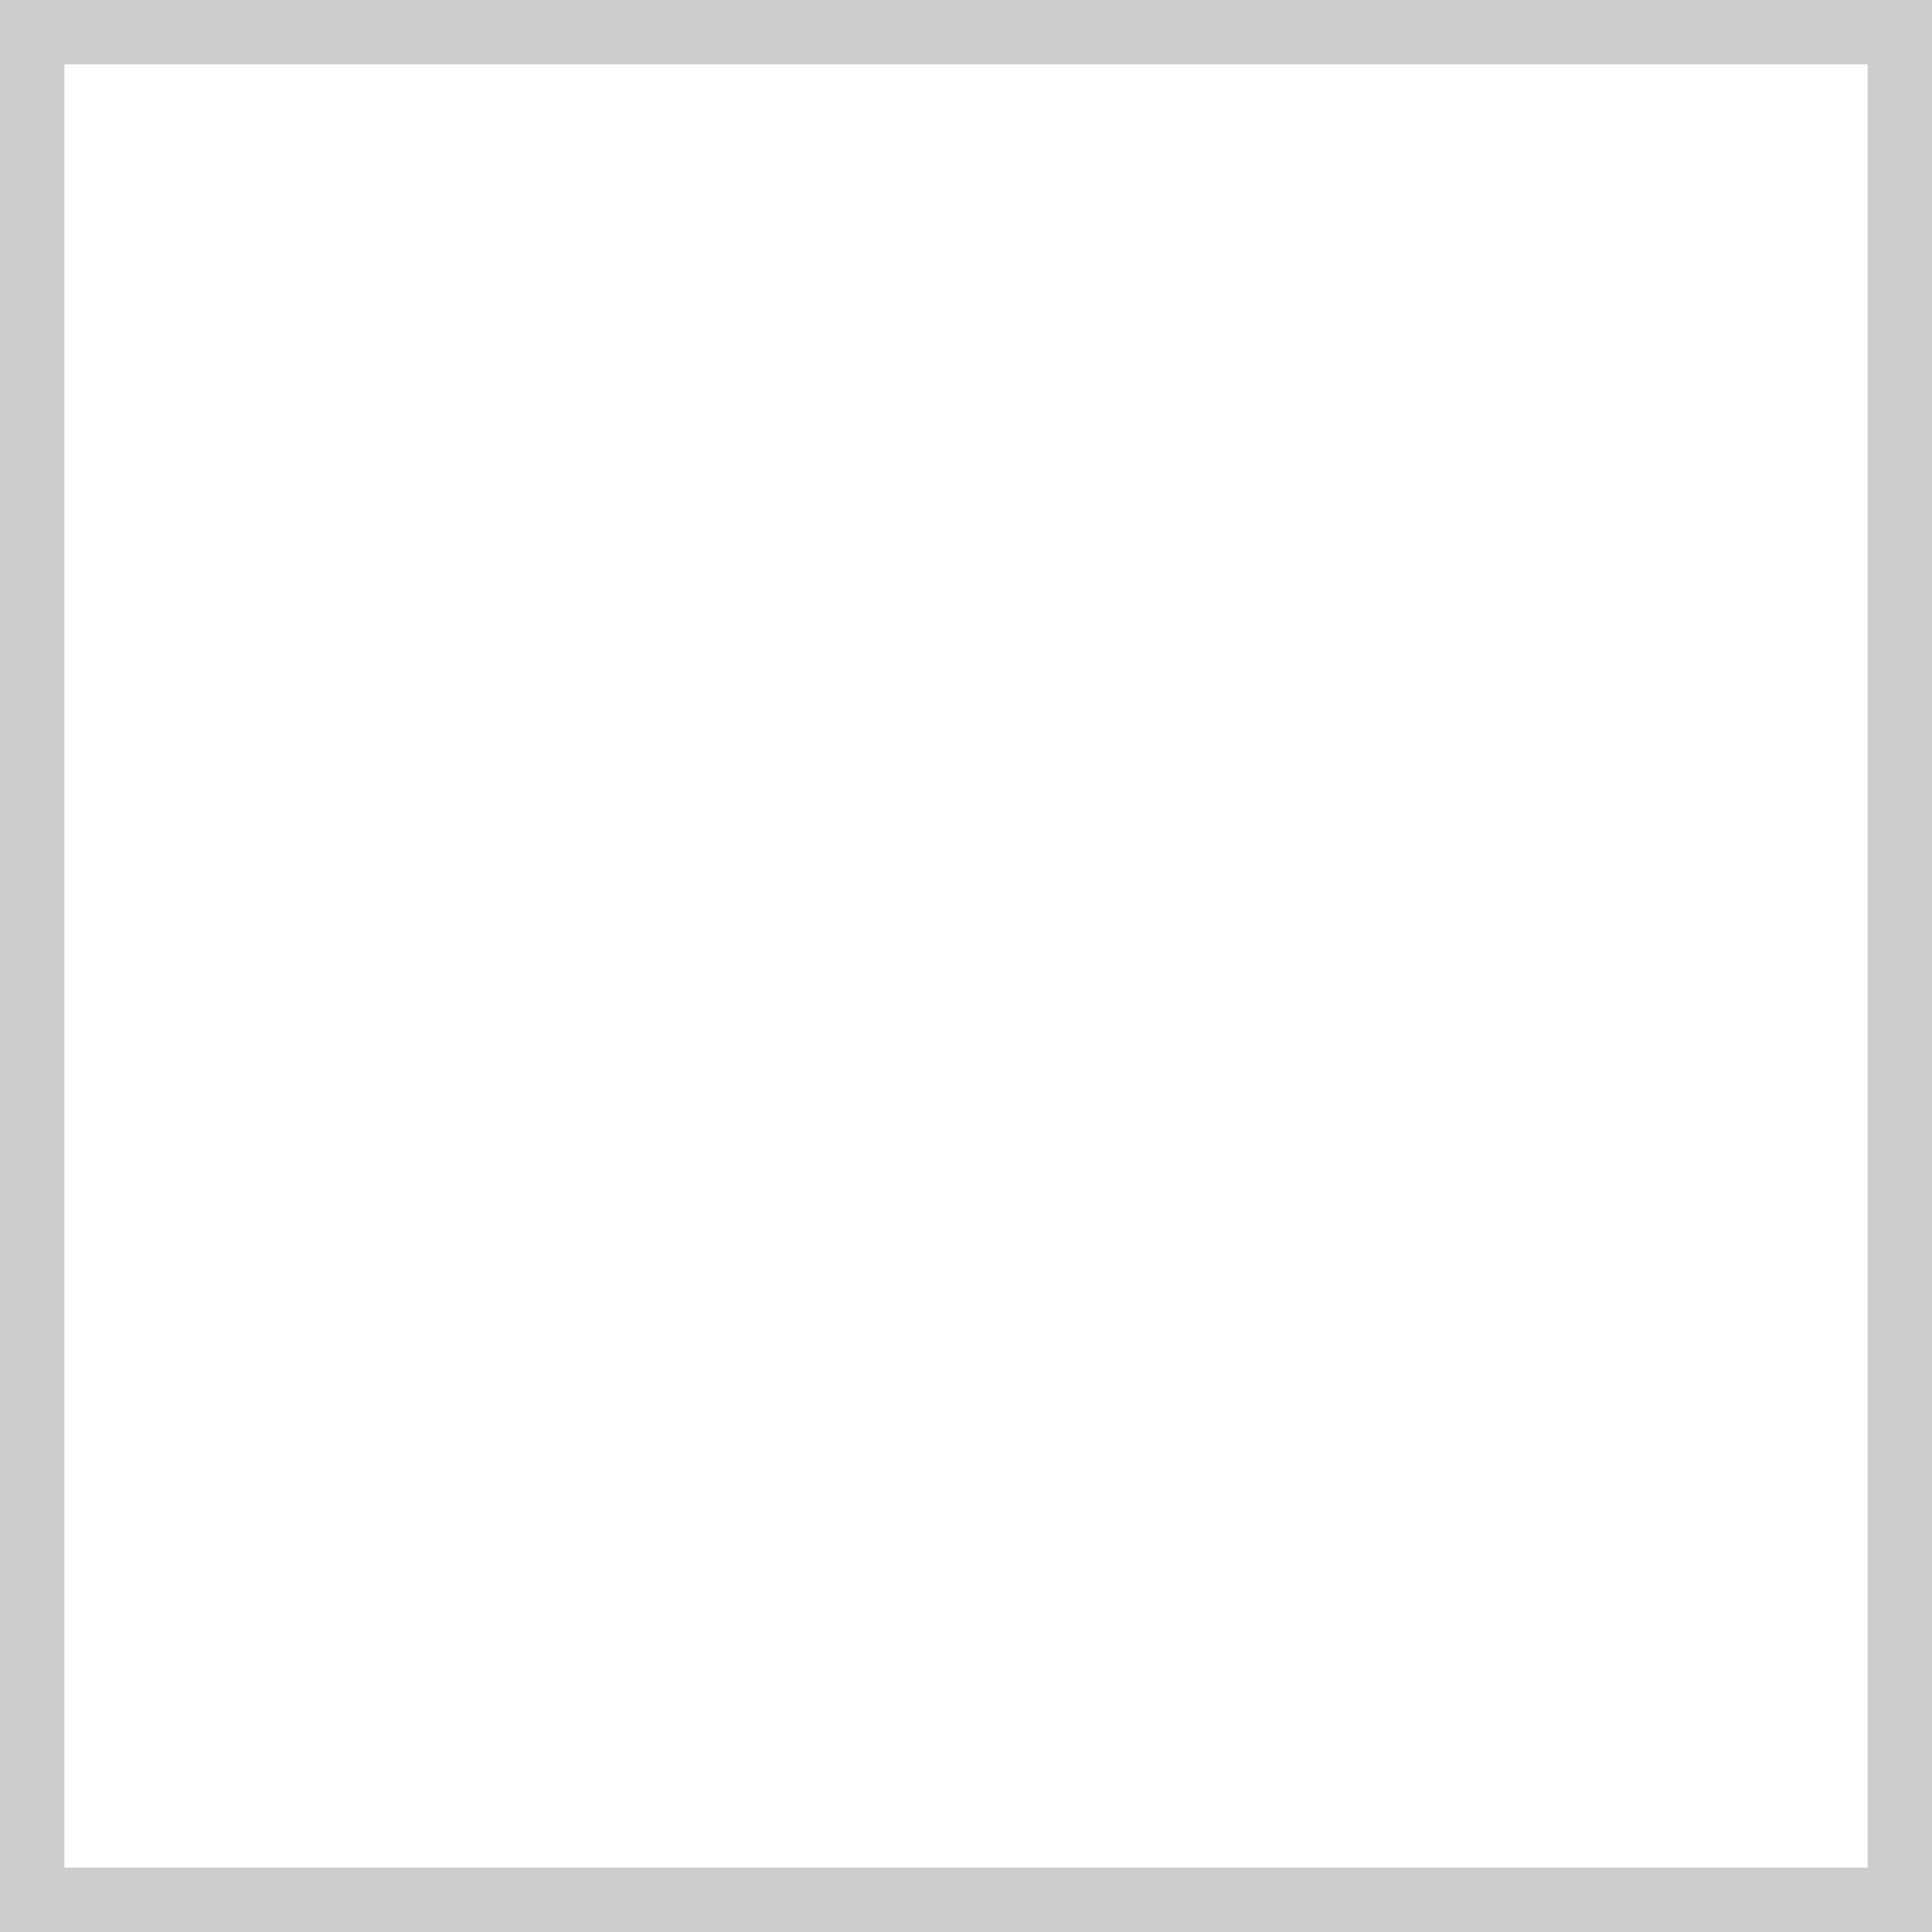
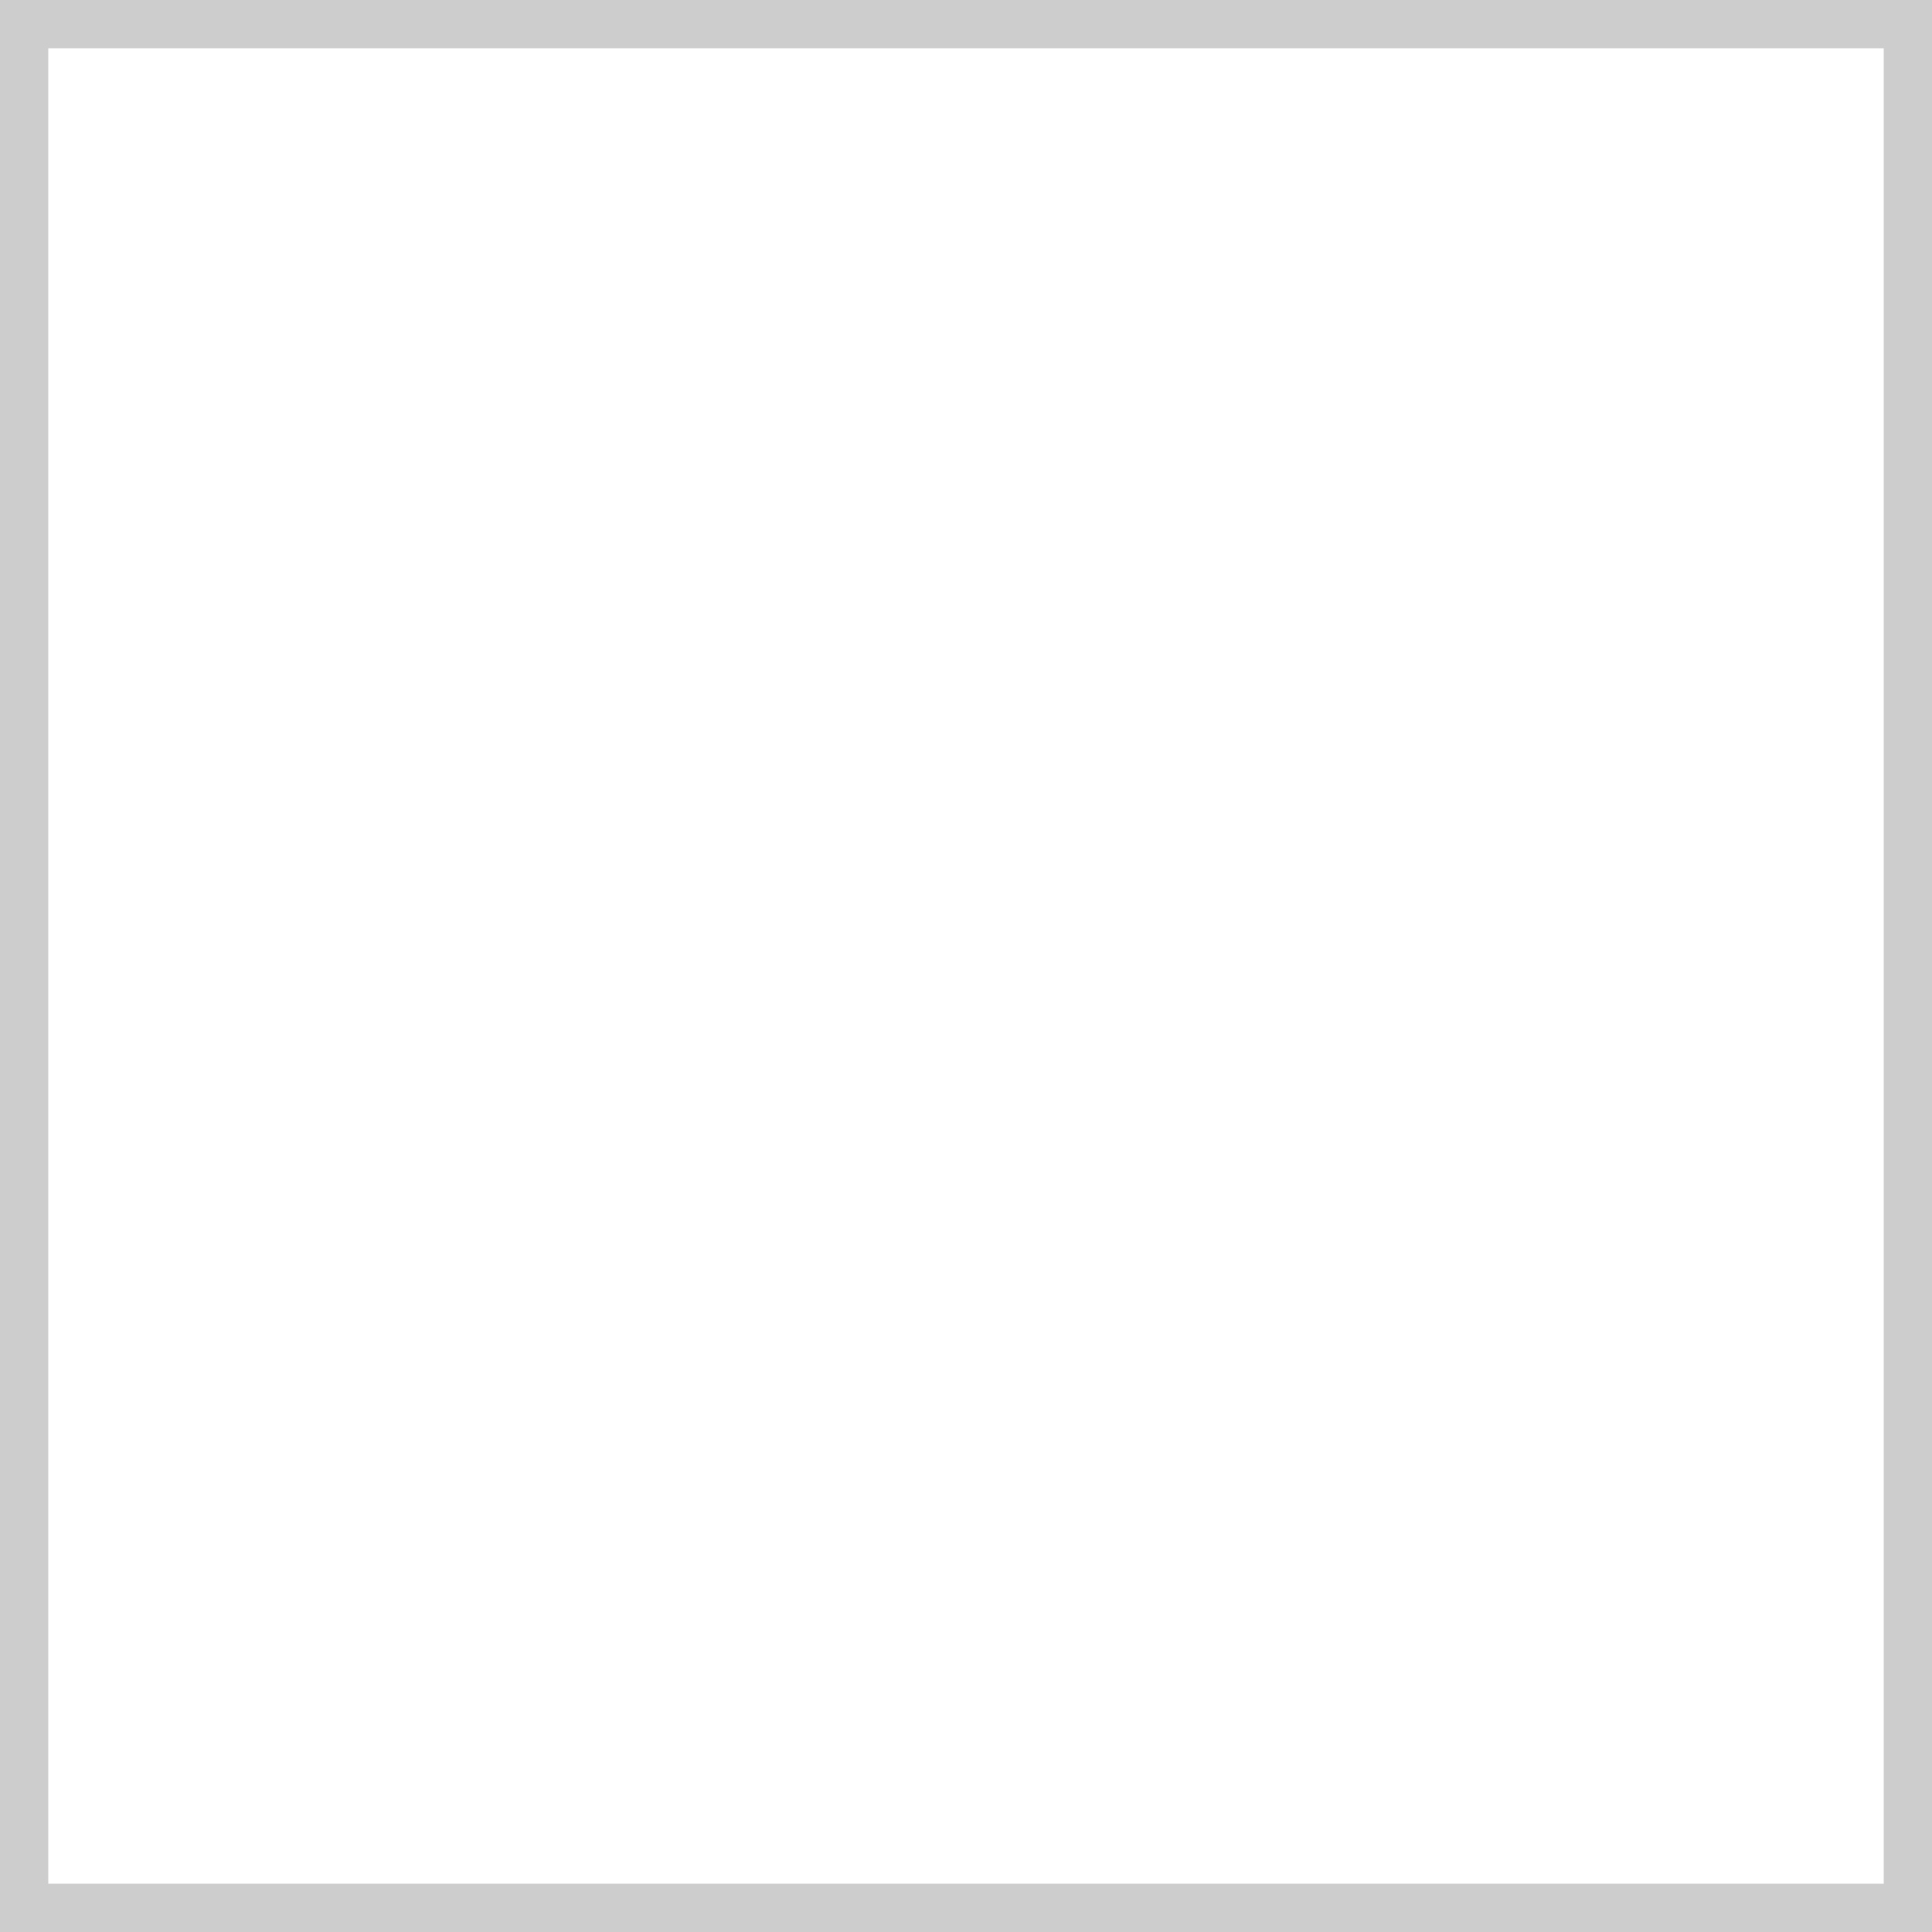
- <svg xmlns="http://www.w3.org/2000/svg" width="30" height="30" viewBox="0 0 30 30" fill="none">
-   <rect x="0.5" y="0.5" width="29" height="29" stroke="#CDCDCD" />
+ <svg xmlns="http://www.w3.org/2000/svg" width="40" height="40" viewBox="0 0 40 40" fill="none">
+   <rect x="0.5" y="0.5" width="39" height="39" stroke="#CDCDCD" />
</svg>
